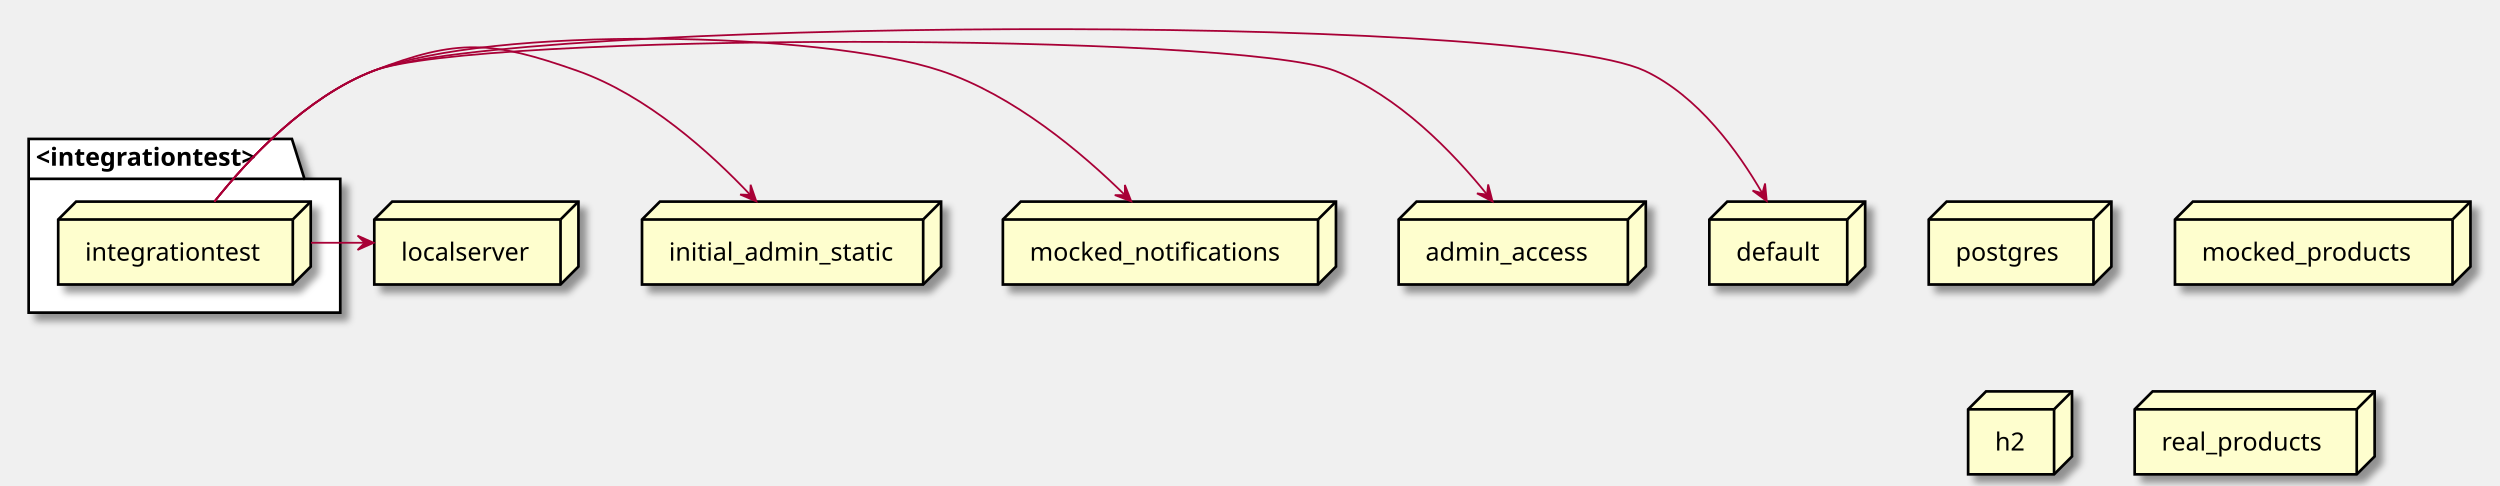
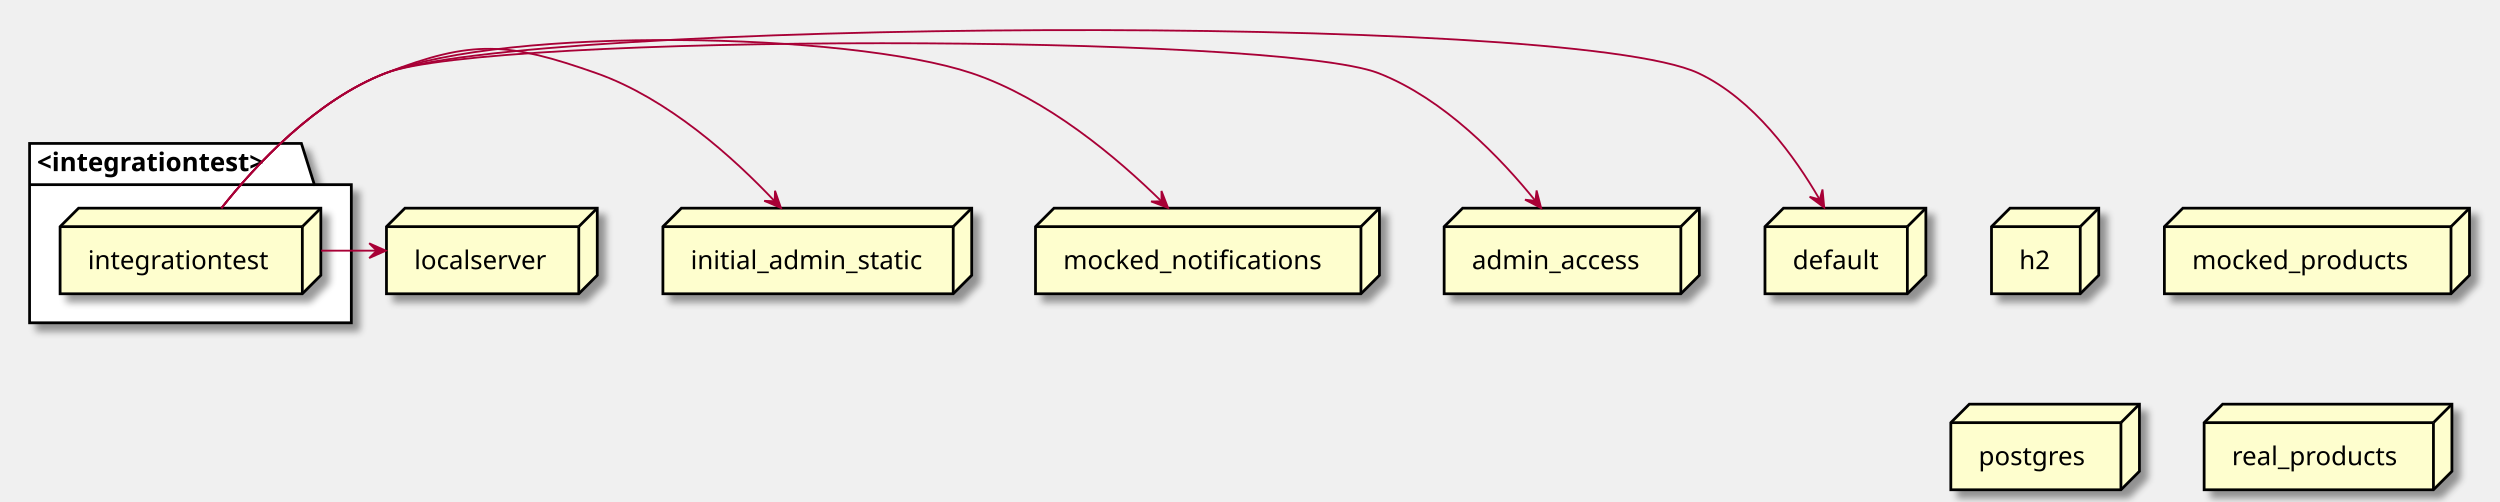
- <svg xmlns="http://www.w3.org/2000/svg" contentScriptType="application/ecmascript" contentStyleType="text/css" height="271px" preserveAspectRatio="none" style="width:1396px;height:271px;background:#FFFFFF;" version="1.1" viewBox="0 0 1396 271" width="1396px" zoomAndPan="magnify">
+ <svg xmlns="http://www.w3.org/2000/svg" contentScriptType="application/ecmascript" contentStyleType="text/css" height="271px" preserveAspectRatio="none" style="width:1352px;height:271px;background:#FFFFFF;" version="1.1" viewBox="0 0 1352 271" width="1352px" zoomAndPan="magnify">
  <defs>
-     <filter height="300%" id="f1ovhw94mol26m" width="300%" x="-1" y="-1">
+     <filter height="300%" id="fp0833g2sakmy" width="300%" x="-1" y="-1">
      <feGaussianBlur result="blurOut" stdDeviation="2.0" />
      <feColorMatrix in="blurOut" result="blurOut2" type="matrix" values="0 0 0 0 0 0 0 0 0 0 0 0 0 0 0 0 0 0 .4 0" />
      <feOffset dx="4.0" dy="4.0" in="blurOut2" result="blurOut3" />
      <feBlend in="SourceGraphic" in2="blurOut3" mode="normal" />
    </filter>
  </defs>
  <g>
-     <polygon fill="#FFFFFF" filter="url(#f1ovhw94mol26m)" points="16,77.57,163,77.57,170,99.867,190,99.867,190,174.57,16,174.57,16,77.57" style="stroke:#000000;stroke-width:1.5;" />
+     <polygon fill="#FFFFFF" filter="url(#fp0833g2sakmy)" points="16,77.57,163,77.57,170,99.867,190,99.867,190,174.57,16,174.57,16,77.57" style="stroke:#000000;stroke-width:1.5;" />
    <line style="stroke:#000000;stroke-width:1.5;" x1="16" x2="170" y1="99.867" y2="99.867" />
    <text fill="#000000" font-family="sans-serif" font-size="14" font-weight="bold" lengthAdjust="spacing" textLength="141" x="20" y="92.565">&lt;integrationtest&gt;</text>
-     <polygon fill="#FEFECE" filter="url(#f1ovhw94mol26m)" points="32.5,122.57,42.5,112.57,173.5,112.57,173.5,148.867,163.5,158.867,32.5,158.867,32.5,122.57" style="stroke:#000000;stroke-width:1.5;" />
+     <polygon fill="#FEFECE" filter="url(#fp0833g2sakmy)" points="32.5,122.57,42.5,112.57,173.5,112.57,173.5,148.867,163.5,158.867,32.5,158.867,32.5,122.57" style="stroke:#000000;stroke-width:1.5;" />
    <line style="stroke:#000000;stroke-width:1.5;" x1="163.5" x2="173.5" y1="122.57" y2="112.57" />
    <line style="stroke:#000000;stroke-width:1.5;" x1="32.5" x2="163.5" y1="122.57" y2="122.57" />
    <line style="stroke:#000000;stroke-width:1.5;" x1="163.5" x2="163.5" y1="122.57" y2="158.867" />
    <text fill="#000000" font-family="sans-serif" font-size="14" lengthAdjust="spacing" textLength="101" x="47.5" y="145.565">integrationtest</text>
-     <polygon fill="#FEFECE" filter="url(#f1ovhw94mol26m)" points="1077,122.57,1087,112.57,1179,112.57,1179,148.867,1169,158.867,1077,158.867,1077,122.57" style="stroke:#000000;stroke-width:1.5;" />
-     <line style="stroke:#000000;stroke-width:1.5;" x1="1169" x2="1179" y1="122.57" y2="112.57" />
-     <line style="stroke:#000000;stroke-width:1.5;" x1="1077" x2="1169" y1="122.57" y2="122.57" />
-     <line style="stroke:#000000;stroke-width:1.5;" x1="1169" x2="1169" y1="122.57" y2="158.867" />
-     <text fill="#000000" font-family="sans-serif" font-size="14" lengthAdjust="spacing" textLength="62" x="1092" y="145.565">postgres</text>
-     <polygon fill="#FEFECE" filter="url(#f1ovhw94mol26m)" points="1214.5,122.57,1224.5,112.57,1379.5,112.57,1379.5,148.867,1369.5,158.867,1214.5,158.867,1214.5,122.57" style="stroke:#000000;stroke-width:1.5;" />
-     <line style="stroke:#000000;stroke-width:1.5;" x1="1369.5" x2="1379.5" y1="122.57" y2="112.57" />
-     <line style="stroke:#000000;stroke-width:1.5;" x1="1214.5" x2="1369.5" y1="122.57" y2="122.57" />
-     <line style="stroke:#000000;stroke-width:1.5;" x1="1369.5" x2="1369.5" y1="122.57" y2="158.867" />
-     <text fill="#000000" font-family="sans-serif" font-size="14" lengthAdjust="spacing" textLength="125" x="1229.5" y="145.565">mocked_products</text>
-     <polygon fill="#FEFECE" filter="url(#f1ovhw94mol26m)" points="358.5,122.57,368.5,112.57,525.5,112.57,525.5,148.867,515.5,158.867,358.5,158.867,358.5,122.57" style="stroke:#000000;stroke-width:1.5;" />
+     <polygon fill="#FEFECE" filter="url(#fp0833g2sakmy)" points="358.5,122.57,368.5,112.57,525.5,112.57,525.5,148.867,515.5,158.867,358.5,158.867,358.5,122.57" style="stroke:#000000;stroke-width:1.5;" />
    <line style="stroke:#000000;stroke-width:1.5;" x1="515.5" x2="525.5" y1="122.57" y2="112.57" />
    <line style="stroke:#000000;stroke-width:1.5;" x1="358.5" x2="515.5" y1="122.57" y2="122.57" />
    <line style="stroke:#000000;stroke-width:1.5;" x1="515.5" x2="515.5" y1="122.57" y2="158.867" />
    <text fill="#000000" font-family="sans-serif" font-size="14" lengthAdjust="spacing" textLength="127" x="373.5" y="145.565">initial_admin_static</text>
-     <polygon fill="#FEFECE" filter="url(#f1ovhw94mol26m)" points="209,122.57,219,112.57,323,112.57,323,148.867,313,158.867,209,158.867,209,122.57" style="stroke:#000000;stroke-width:1.5;" />
+     <polygon fill="#FEFECE" filter="url(#fp0833g2sakmy)" points="209,122.57,219,112.57,323,112.57,323,148.867,313,158.867,209,158.867,209,122.57" style="stroke:#000000;stroke-width:1.5;" />
    <line style="stroke:#000000;stroke-width:1.5;" x1="313" x2="323" y1="122.57" y2="112.57" />
    <line style="stroke:#000000;stroke-width:1.5;" x1="209" x2="313" y1="122.57" y2="122.57" />
    <line style="stroke:#000000;stroke-width:1.5;" x1="313" x2="313" y1="122.57" y2="158.867" />
    <text fill="#000000" font-family="sans-serif" font-size="14" lengthAdjust="spacing" textLength="74" x="224" y="145.565">localserver</text>
-     <polygon fill="#FEFECE" filter="url(#f1ovhw94mol26m)" points="1099,228.57,1109,218.57,1157,218.57,1157,254.867,1147,264.867,1099,264.867,1099,228.57" style="stroke:#000000;stroke-width:1.5;" />
-     <line style="stroke:#000000;stroke-width:1.5;" x1="1147" x2="1157" y1="228.57" y2="218.57" />
-     <line style="stroke:#000000;stroke-width:1.5;" x1="1099" x2="1147" y1="228.57" y2="228.57" />
-     <line style="stroke:#000000;stroke-width:1.5;" x1="1147" x2="1147" y1="228.57" y2="264.867" />
-     <text fill="#000000" font-family="sans-serif" font-size="14" lengthAdjust="spacing" textLength="18" x="1114" y="251.565">h2</text>
-     <polygon fill="#FEFECE" filter="url(#f1ovhw94mol26m)" points="781,122.57,791,112.57,919,112.57,919,148.867,909,158.867,781,158.867,781,122.57" style="stroke:#000000;stroke-width:1.5;" />
+     <polygon fill="#FEFECE" filter="url(#fp0833g2sakmy)" points="1077,122.57,1087,112.57,1135,112.57,1135,148.867,1125,158.867,1077,158.867,1077,122.57" style="stroke:#000000;stroke-width:1.5;" />
+     <line style="stroke:#000000;stroke-width:1.5;" x1="1125" x2="1135" y1="122.57" y2="112.57" />
+     <line style="stroke:#000000;stroke-width:1.5;" x1="1077" x2="1125" y1="122.57" y2="122.57" />
+     <line style="stroke:#000000;stroke-width:1.5;" x1="1125" x2="1125" y1="122.57" y2="158.867" />
+     <text fill="#000000" font-family="sans-serif" font-size="14" lengthAdjust="spacing" textLength="18" x="1092" y="145.565">h2</text>
+     <polygon fill="#FEFECE" filter="url(#fp0833g2sakmy)" points="781,122.57,791,112.57,919,112.57,919,148.867,909,158.867,781,158.867,781,122.57" style="stroke:#000000;stroke-width:1.5;" />
    <line style="stroke:#000000;stroke-width:1.5;" x1="909" x2="919" y1="122.57" y2="112.57" />
    <line style="stroke:#000000;stroke-width:1.5;" x1="781" x2="909" y1="122.57" y2="122.57" />
    <line style="stroke:#000000;stroke-width:1.5;" x1="909" x2="909" y1="122.57" y2="158.867" />
    <text fill="#000000" font-family="sans-serif" font-size="14" lengthAdjust="spacing" textLength="98" x="796" y="145.565">admin_access</text>
-     <polygon fill="#FEFECE" filter="url(#f1ovhw94mol26m)" points="954.5,122.57,964.5,112.57,1041.5,112.57,1041.5,148.867,1031.5,158.867,954.5,158.867,954.5,122.57" style="stroke:#000000;stroke-width:1.5;" />
+     <polygon fill="#FEFECE" filter="url(#fp0833g2sakmy)" points="1170.5,122.57,1180.5,112.57,1335.5,112.57,1335.5,148.867,1325.5,158.867,1170.5,158.867,1170.5,122.57" style="stroke:#000000;stroke-width:1.5;" />
+     <line style="stroke:#000000;stroke-width:1.5;" x1="1325.5" x2="1335.5" y1="122.57" y2="112.57" />
+     <line style="stroke:#000000;stroke-width:1.5;" x1="1170.5" x2="1325.5" y1="122.57" y2="122.57" />
+     <line style="stroke:#000000;stroke-width:1.5;" x1="1325.5" x2="1325.5" y1="122.57" y2="158.867" />
+     <text fill="#000000" font-family="sans-serif" font-size="14" lengthAdjust="spacing" textLength="125" x="1185.5" y="145.565">mocked_products</text>
+     <polygon fill="#FEFECE" filter="url(#fp0833g2sakmy)" points="1055,228.57,1065,218.57,1157,218.57,1157,254.867,1147,264.867,1055,264.867,1055,228.57" style="stroke:#000000;stroke-width:1.5;" />
+     <line style="stroke:#000000;stroke-width:1.5;" x1="1147" x2="1157" y1="228.57" y2="218.57" />
+     <line style="stroke:#000000;stroke-width:1.5;" x1="1055" x2="1147" y1="228.57" y2="228.57" />
+     <line style="stroke:#000000;stroke-width:1.5;" x1="1147" x2="1147" y1="228.57" y2="264.867" />
+     <text fill="#000000" font-family="sans-serif" font-size="14" lengthAdjust="spacing" textLength="62" x="1070" y="251.565">postgres</text>
+     <polygon fill="#FEFECE" filter="url(#fp0833g2sakmy)" points="560,122.57,570,112.57,746,112.57,746,148.867,736,158.867,560,158.867,560,122.57" style="stroke:#000000;stroke-width:1.5;" />
+     <line style="stroke:#000000;stroke-width:1.5;" x1="736" x2="746" y1="122.57" y2="112.57" />
+     <line style="stroke:#000000;stroke-width:1.5;" x1="560" x2="736" y1="122.57" y2="122.57" />
+     <line style="stroke:#000000;stroke-width:1.5;" x1="736" x2="736" y1="122.57" y2="158.867" />
+     <text fill="#000000" font-family="sans-serif" font-size="14" lengthAdjust="spacing" textLength="146" x="575" y="145.565">mocked_notifications</text>
+     <polygon fill="#FEFECE" filter="url(#fp0833g2sakmy)" points="1192,228.57,1202,218.57,1326,218.57,1326,254.867,1316,264.867,1192,264.867,1192,228.57" style="stroke:#000000;stroke-width:1.5;" />
+     <line style="stroke:#000000;stroke-width:1.5;" x1="1316" x2="1326" y1="228.57" y2="218.57" />
+     <line style="stroke:#000000;stroke-width:1.5;" x1="1192" x2="1316" y1="228.57" y2="228.57" />
+     <line style="stroke:#000000;stroke-width:1.5;" x1="1316" x2="1316" y1="228.57" y2="264.867" />
+     <text fill="#000000" font-family="sans-serif" font-size="14" lengthAdjust="spacing" textLength="94" x="1207" y="251.565">real_products</text>
+     <polygon fill="#FEFECE" filter="url(#fp0833g2sakmy)" points="954.5,122.57,964.5,112.57,1041.5,112.57,1041.5,148.867,1031.5,158.867,954.5,158.867,954.5,122.57" style="stroke:#000000;stroke-width:1.5;" />
    <line style="stroke:#000000;stroke-width:1.5;" x1="1031.5" x2="1041.5" y1="122.57" y2="112.57" />
    <line style="stroke:#000000;stroke-width:1.5;" x1="954.5" x2="1031.5" y1="122.57" y2="122.57" />
    <line style="stroke:#000000;stroke-width:1.5;" x1="1031.5" x2="1031.5" y1="122.57" y2="158.867" />
    <text fill="#000000" font-family="sans-serif" font-size="14" lengthAdjust="spacing" textLength="47" x="969.5" y="145.565">default</text>
-     <polygon fill="#FEFECE" filter="url(#f1ovhw94mol26m)" points="560,122.57,570,112.57,746,112.57,746,148.867,736,158.867,560,158.867,560,122.57" style="stroke:#000000;stroke-width:1.5;" />
-     <line style="stroke:#000000;stroke-width:1.5;" x1="736" x2="746" y1="122.57" y2="112.57" />
-     <line style="stroke:#000000;stroke-width:1.5;" x1="560" x2="736" y1="122.57" y2="122.57" />
-     <line style="stroke:#000000;stroke-width:1.5;" x1="736" x2="736" y1="122.57" y2="158.867" />
-     <text fill="#000000" font-family="sans-serif" font-size="14" lengthAdjust="spacing" textLength="146" x="575" y="145.565">mocked_notifications</text>
-     <polygon fill="#FEFECE" filter="url(#f1ovhw94mol26m)" points="1192,228.57,1202,218.57,1326,218.57,1326,254.867,1316,264.867,1192,264.867,1192,228.57" style="stroke:#000000;stroke-width:1.5;" />
-     <line style="stroke:#000000;stroke-width:1.5;" x1="1316" x2="1326" y1="228.57" y2="218.57" />
-     <line style="stroke:#000000;stroke-width:1.5;" x1="1192" x2="1316" y1="228.57" y2="228.57" />
-     <line style="stroke:#000000;stroke-width:1.5;" x1="1316" x2="1316" y1="228.57" y2="264.867" />
-     <text fill="#000000" font-family="sans-serif" font-size="14" lengthAdjust="spacing" textLength="94" x="1207" y="251.565">real_products</text>
    <path d="M173.68,135.57 C183.61,135.57 193.54,135.57 203.47,135.57 " fill="none" id="integrationtest-to-localserver" style="stroke:#A80036;stroke-width:1.0;" />
    <polygon fill="#A80036" points="208.66,135.57,199.66,131.57,203.66,135.57,199.66,139.57,208.66,135.57" style="stroke:#A80036;stroke-width:1.0;" />
    <path d="M119.75,112.53 C138.38,89.07 170.85,54.13 208.5,39.57 C255.75,21.29 274.71,22.75 322.5,39.57 C361.34,53.24 396.88,85.45 418.93,108.8 " fill="none" id="integrationtest-to-initial_admin_static" style="stroke:#A80036;stroke-width:1.0;" />
    <polygon fill="#A80036" points="422.35,112.47,419.132,103.162,418.938,108.815,413.284,108.621,422.35,112.47" style="stroke:#A80036;stroke-width:1.0;" />
    <path d="M119.75,112.53 C138.38,89.07 170.85,54.13 208.5,39.57 C274.2,14.15 458.69,17.23 525.5,39.57 C566.16,53.17 604.24,85.39 628.01,108.77 " fill="none" id="integrationtest-to-mocked_notifications" style="stroke:#A80036;stroke-width:1.0;" />
    <polygon fill="#A80036" points="631.7,112.44,628.127,103.262,628.15,108.919,622.493,108.942,631.7,112.44" style="stroke:#A80036;stroke-width:1.0;" />
    <path d="M119.75,112.53 C138.38,89.07 170.85,54.13 208.5,39.57 C264.15,18.04 689.9,17.91 745.5,39.57 C780.87,53.35 811.52,85.32 830.32,108.59 " fill="none" id="integrationtest-to-admin_access" style="stroke:#A80036;stroke-width:1.0;" />
    <polygon fill="#A80036" points="833.46,112.54,830.987,103.007,830.347,108.627,824.726,107.988,833.46,112.54" style="stroke:#A80036;stroke-width:1.0;" />
    <path d="M119.75,112.53 C138.38,89.07 170.85,54.13 208.5,39.57 C282.07,11.11 847.11,6 918.5,39.57 C948.24,53.56 970.67,84.74 984,107.79 " fill="none" id="integrationtest-to-default" style="stroke:#A80036;stroke-width:1.0;" />
    <polygon fill="#A80036" points="986.55,112.28,985.613,102.476,984.094,107.925,978.645,106.406,986.55,112.28" style="stroke:#A80036;stroke-width:1.0;" />
  </g>
</svg>
